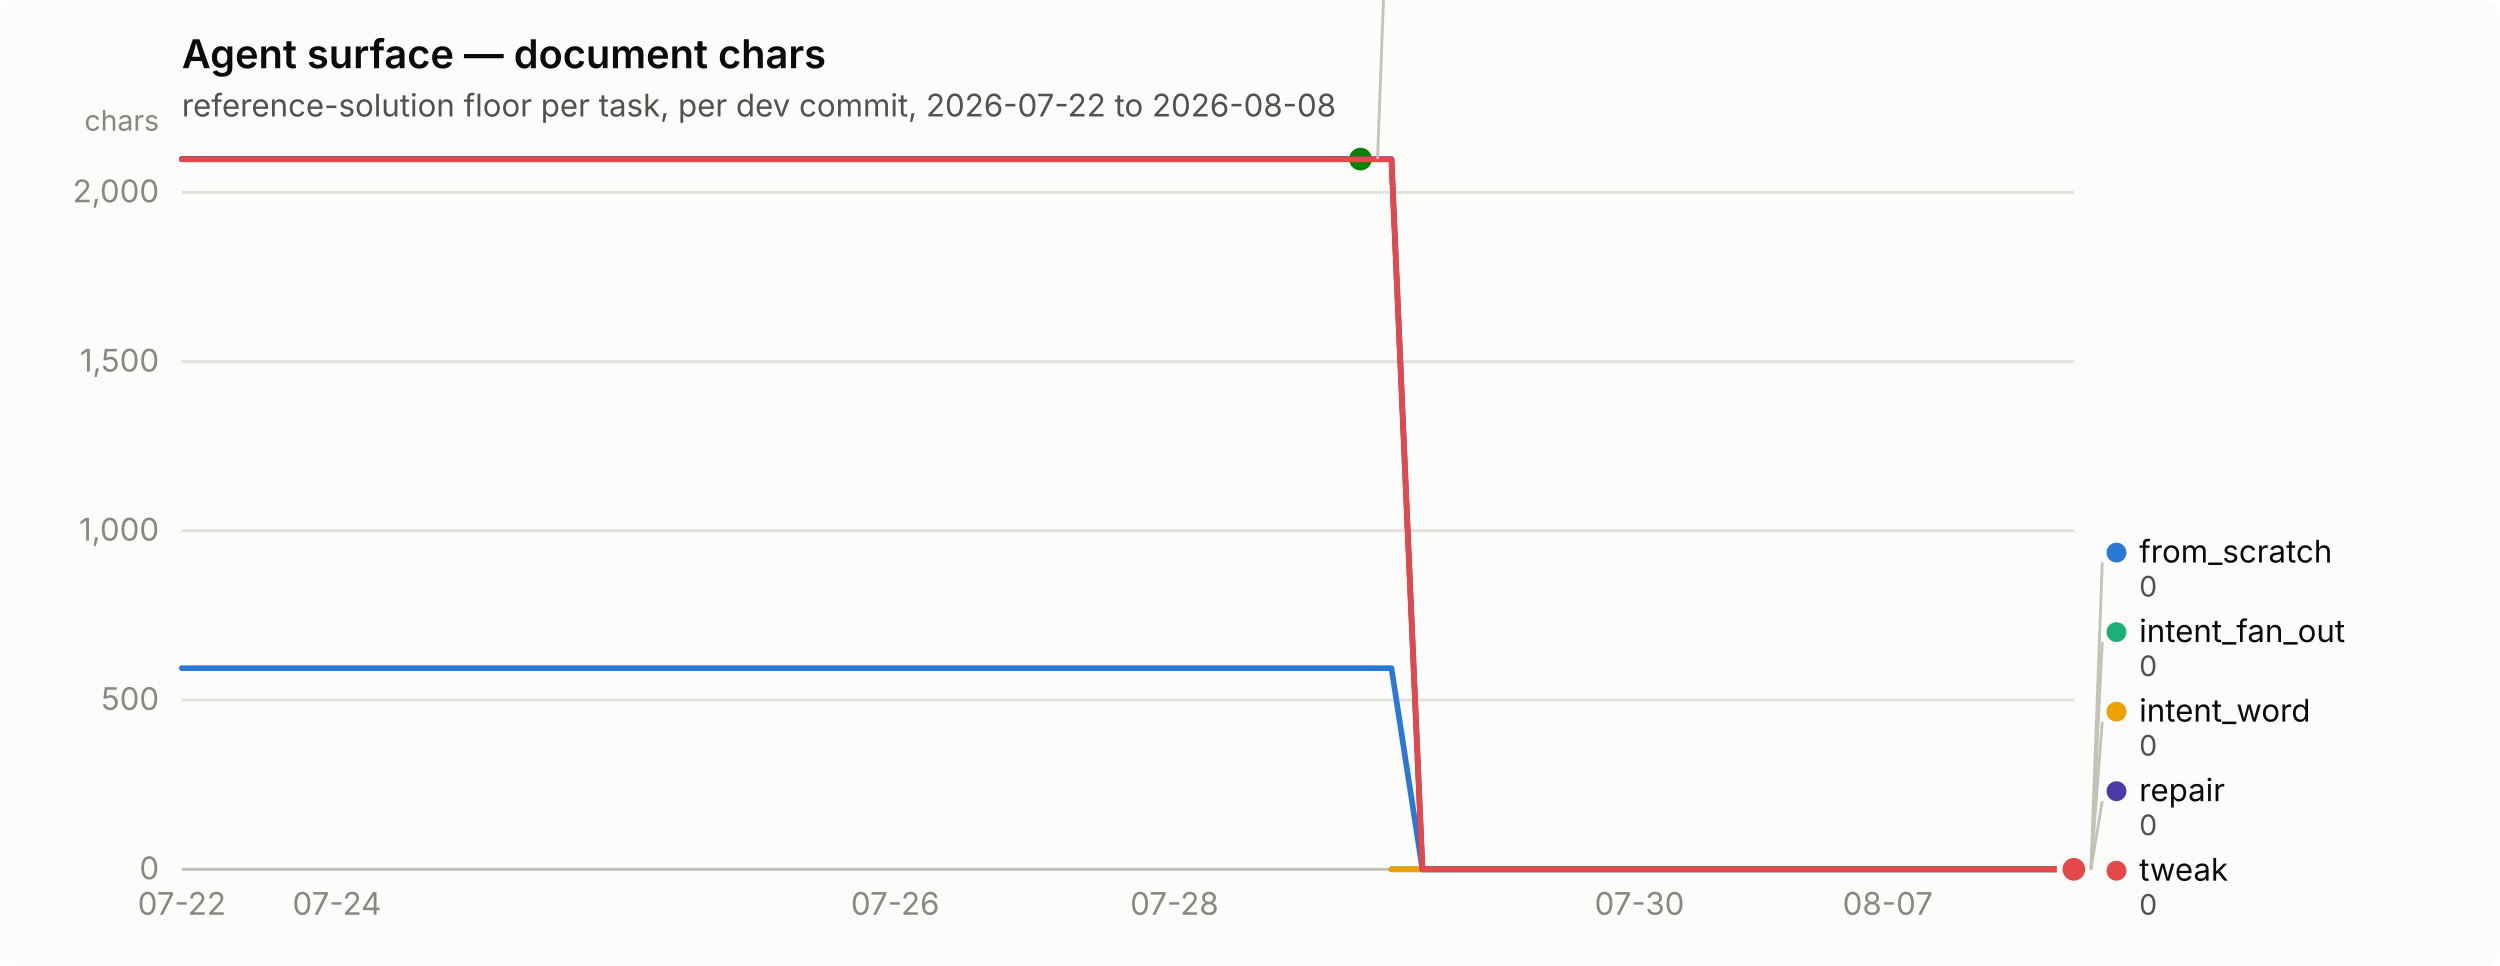
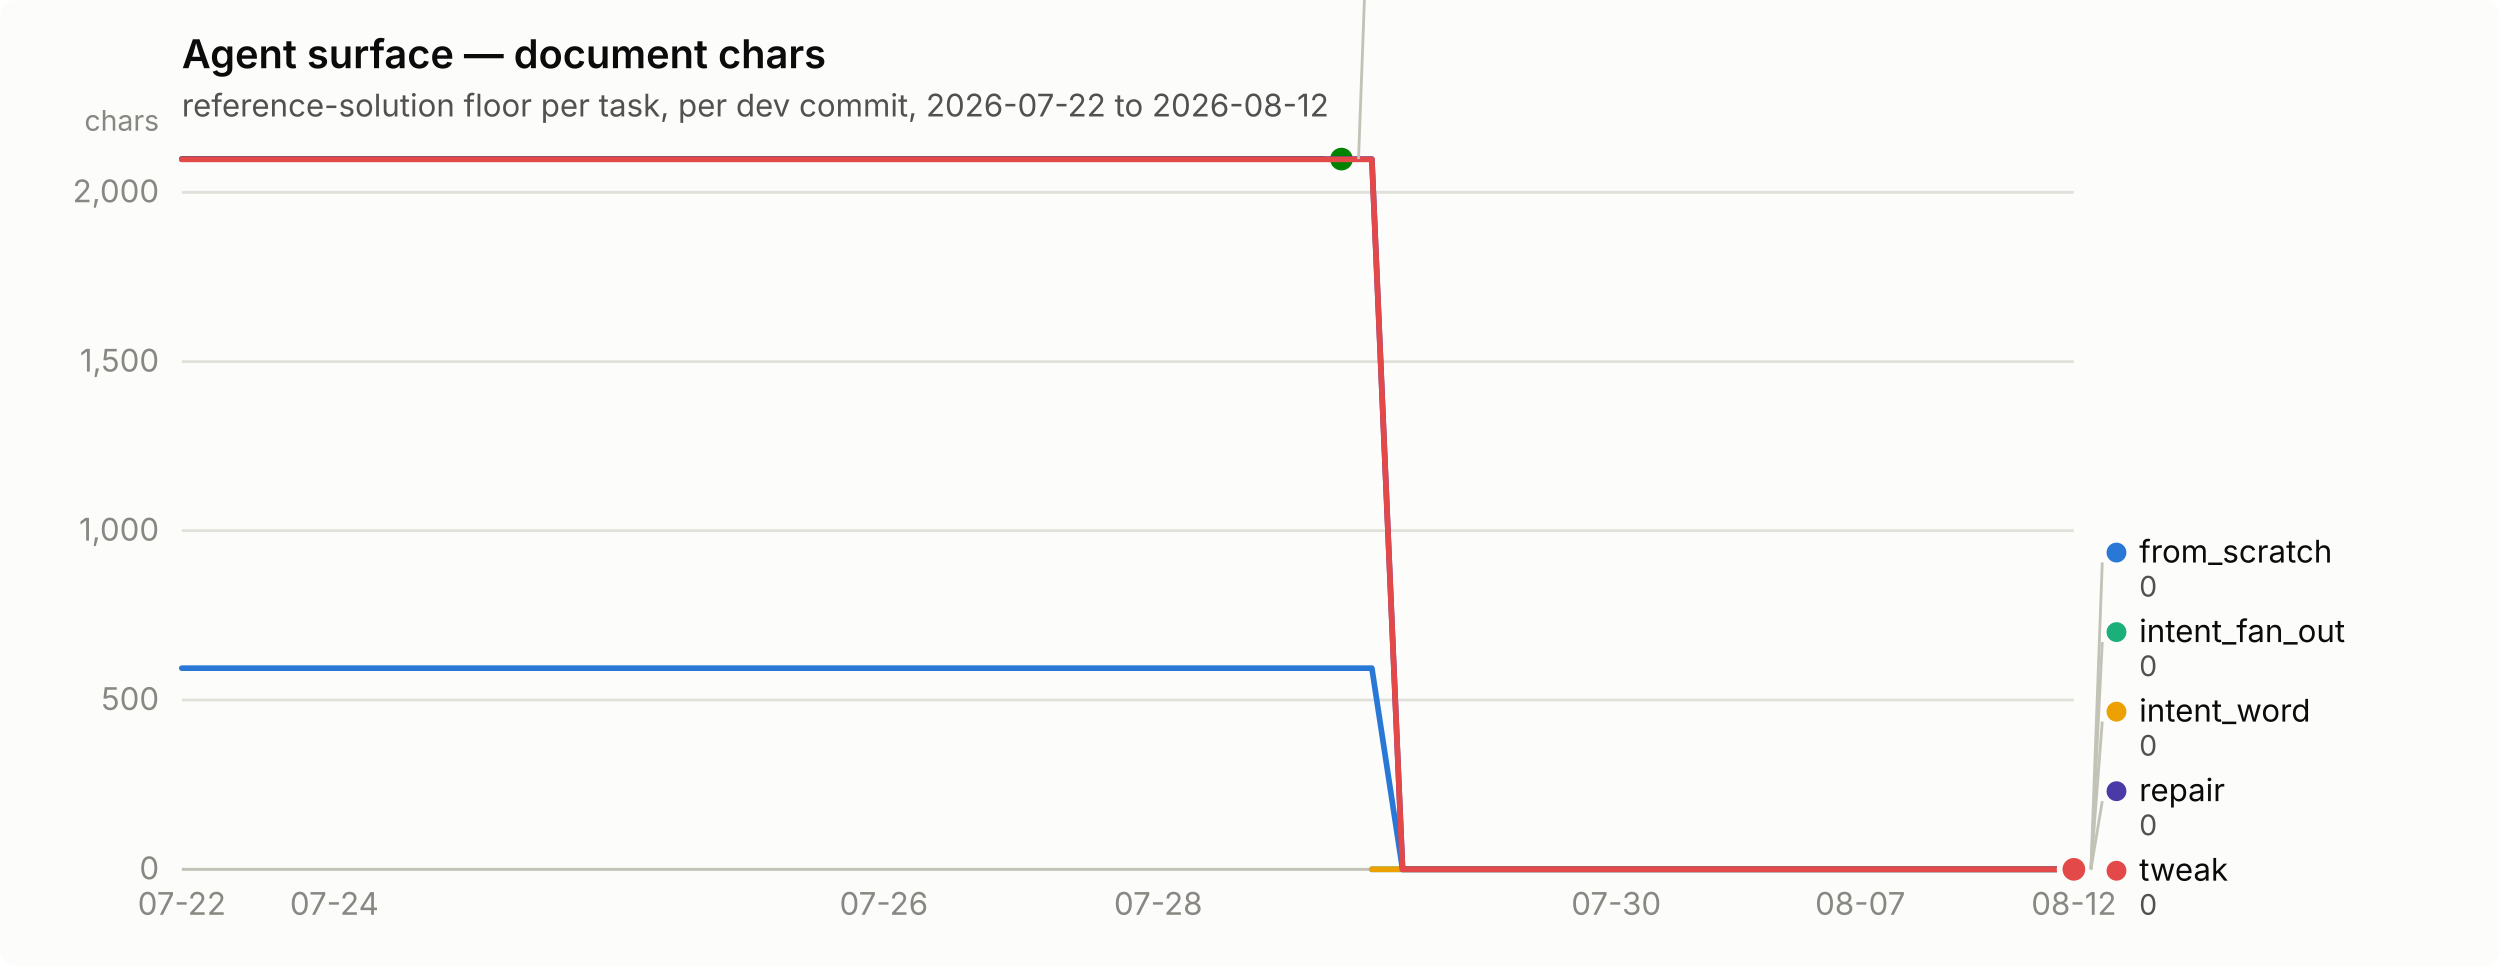
<svg xmlns="http://www.w3.org/2000/svg" width="880" height="340" viewBox="0 0 880 340" role="img" aria-label="Agent surface — document chars">
  <rect width="880" height="340" rx="6" fill="#fcfcfb" />
  <text x="64" y="24" font-family="system-ui, -apple-system, &quot;Segoe UI&quot;, sans-serif" font-size="14" font-weight="600" fill="#0b0b0b">Agent surface — document chars</text>
-   <text x="64" y="41" font-family="system-ui, -apple-system, &quot;Segoe UI&quot;, sans-serif" font-size="11" fill="#52514e">reference-solution floor per task, per dev commit, 2026-07-22 to 2026-08-08</text>
+   <text x="64" y="41" font-family="system-ui, -apple-system, &quot;Segoe UI&quot;, sans-serif" font-size="11" fill="#52514e">reference-solution floor per task, per dev commit, 2026-07-22 to 2026-08-12</text>
  <line x1="64" y1="306.0" x2="730" y2="306.0" stroke="#e1e0d9" stroke-width="1" />
  <text x="56" y="309.5" text-anchor="end" font-family="system-ui, -apple-system, &quot;Segoe UI&quot;, sans-serif" font-size="11" style="font-variant-numeric: tabular-nums" fill="#898781">0</text>
  <line x1="64" y1="246.4" x2="730" y2="246.4" stroke="#e1e0d9" stroke-width="1" />
  <text x="56" y="249.9" text-anchor="end" font-family="system-ui, -apple-system, &quot;Segoe UI&quot;, sans-serif" font-size="11" style="font-variant-numeric: tabular-nums" fill="#898781">500</text>
  <line x1="64" y1="186.8" x2="730" y2="186.8" stroke="#e1e0d9" stroke-width="1" />
  <text x="56" y="190.3" text-anchor="end" font-family="system-ui, -apple-system, &quot;Segoe UI&quot;, sans-serif" font-size="11" style="font-variant-numeric: tabular-nums" fill="#898781">1,000</text>
  <line x1="64" y1="127.3" x2="730" y2="127.3" stroke="#e1e0d9" stroke-width="1" />
  <text x="56" y="130.8" text-anchor="end" font-family="system-ui, -apple-system, &quot;Segoe UI&quot;, sans-serif" font-size="11" style="font-variant-numeric: tabular-nums" fill="#898781">1,500</text>
  <line x1="64" y1="67.7" x2="730" y2="67.7" stroke="#e1e0d9" stroke-width="1" />
  <text x="56" y="71.2" text-anchor="end" font-family="system-ui, -apple-system, &quot;Segoe UI&quot;, sans-serif" font-size="11" style="font-variant-numeric: tabular-nums" fill="#898781">2,000</text>
  <text x="56" y="46" text-anchor="end" font-family="system-ui, -apple-system, &quot;Segoe UI&quot;, sans-serif" font-size="10" fill="#898781">chars</text>
  <line x1="64" y1="306" x2="730" y2="306" stroke="#c3c2b7" stroke-width="1" />
  <text x="64.0" y="322" text-anchor="middle" font-family="system-ui, -apple-system, &quot;Segoe UI&quot;, sans-serif" font-size="11" style="font-variant-numeric: tabular-nums" fill="#898781">07-22</text>
-   <text x="118.6" y="322" text-anchor="middle" font-family="system-ui, -apple-system, &quot;Segoe UI&quot;, sans-serif" font-size="11" style="font-variant-numeric: tabular-nums" fill="#898781">07-24</text>
-   <text x="315.1" y="322" text-anchor="middle" font-family="system-ui, -apple-system, &quot;Segoe UI&quot;, sans-serif" font-size="11" style="font-variant-numeric: tabular-nums" fill="#898781">07-26</text>
-   <text x="413.4" y="322" text-anchor="middle" font-family="system-ui, -apple-system, &quot;Segoe UI&quot;, sans-serif" font-size="11" style="font-variant-numeric: tabular-nums" fill="#898781">07-28</text>
-   <text x="577.1" y="322" text-anchor="middle" font-family="system-ui, -apple-system, &quot;Segoe UI&quot;, sans-serif" font-size="11" style="font-variant-numeric: tabular-nums" fill="#898781">07-30</text>
-   <text x="664.5" y="322" text-anchor="middle" font-family="system-ui, -apple-system, &quot;Segoe UI&quot;, sans-serif" font-size="11" style="font-variant-numeric: tabular-nums" fill="#898781">08-07</text>
-   <path d="M64.0,235.2 L74.9,235.2 L85.8,235.2 L96.8,235.2 L107.7,235.2 L118.6,235.2 L129.5,235.2 L140.4,235.2 L151.3,235.2 L162.3,235.2 L173.2,235.2 L184.1,235.2 L195.0,235.2 L205.9,235.2 L216.9,235.2 L227.8,235.2 L238.7,235.2 L249.6,235.2 L260.5,235.2 L271.4,235.2 L282.4,235.2 L293.3,235.2 L304.2,235.2 L315.1,235.2 L326.0,235.2 L337.0,235.2 L347.9,235.2 L358.8,235.2 L369.7,235.2 L380.6,235.2 L391.5,235.2 L402.5,235.2 L413.4,235.2 L424.3,235.2 L435.2,235.2 L446.1,235.2 L457.0,235.2 L468.0,235.2 L478.9,235.2 L489.8,235.2 L500.7,306.0 L511.6,306.0 L522.6,306.0 L533.5,306.0 L544.4,306.0 L555.3,306.0 L566.2,306.0 L577.1,306.0 L588.1,306.0 L599.0,306.0 L609.9,306.0 L620.8,306.0 L631.7,306.0 L642.7,306.0 L653.6,306.0 L664.5,306.0 L675.4,306.0 L686.3,306.0 L697.2,306.0 L708.2,306.0 L719.1,306.0 L730.0,306.0" fill="none" stroke="#2a78d6" stroke-width="2" stroke-linejoin="round" stroke-linecap="round" />
+   <text x="117.7" y="322" text-anchor="middle" font-family="system-ui, -apple-system, &quot;Segoe UI&quot;, sans-serif" font-size="11" style="font-variant-numeric: tabular-nums" fill="#898781">07-24</text>
+   <text x="311.1" y="322" text-anchor="middle" font-family="system-ui, -apple-system, &quot;Segoe UI&quot;, sans-serif" font-size="11" style="font-variant-numeric: tabular-nums" fill="#898781">07-26</text>
+   <text x="407.7" y="322" text-anchor="middle" font-family="system-ui, -apple-system, &quot;Segoe UI&quot;, sans-serif" font-size="11" style="font-variant-numeric: tabular-nums" fill="#898781">07-28</text>
+   <text x="568.9" y="322" text-anchor="middle" font-family="system-ui, -apple-system, &quot;Segoe UI&quot;, sans-serif" font-size="11" style="font-variant-numeric: tabular-nums" fill="#898781">07-30</text>
+   <text x="654.8" y="322" text-anchor="middle" font-family="system-ui, -apple-system, &quot;Segoe UI&quot;, sans-serif" font-size="11" style="font-variant-numeric: tabular-nums" fill="#898781">08-07</text>
+   <text x="730.0" y="322" text-anchor="middle" font-family="system-ui, -apple-system, &quot;Segoe UI&quot;, sans-serif" font-size="11" style="font-variant-numeric: tabular-nums" fill="#898781">08-12</text>
+   <path d="M64.0,235.2 L74.7,235.2 L85.5,235.2 L96.2,235.2 L107.0,235.2 L117.7,235.2 L128.5,235.2 L139.2,235.2 L149.9,235.2 L160.7,235.2 L171.4,235.2 L182.2,235.2 L192.9,235.2 L203.6,235.2 L214.4,235.2 L225.1,235.2 L235.9,235.2 L246.6,235.2 L257.4,235.2 L268.1,235.2 L278.8,235.2 L289.6,235.2 L300.3,235.2 L311.1,235.2 L321.8,235.2 L332.5,235.2 L343.3,235.2 L354.0,235.2 L364.8,235.2 L375.5,235.2 L386.3,235.2 L397.0,235.2 L407.7,235.2 L418.5,235.2 L429.2,235.2 L440.0,235.2 L450.7,235.2 L461.5,235.2 L472.2,235.2 L482.9,235.2 L493.7,306.0 L504.4,306.0 L515.2,306.0 L525.9,306.0 L536.6,306.0 L547.4,306.0 L558.1,306.0 L568.9,306.0 L579.6,306.0 L590.4,306.0 L601.1,306.0 L611.8,306.0 L622.6,306.0 L633.3,306.0 L644.1,306.0 L654.8,306.0 L665.5,306.0 L676.3,306.0 L687.0,306.0 L697.8,306.0 L708.5,306.0 L719.3,306.0 L730.0,306.0" fill="none" stroke="#2a78d6" stroke-width="2" stroke-linejoin="round" stroke-linecap="round" />
  <circle cx="730.0" cy="306.0" r="6" fill="#fcfcfb" />
  <circle cx="730.0" cy="306.0" r="4" fill="#2a78d6" />
-   <path d="M489.8,306.0 L500.7,306.0 L511.6,306.0 L522.6,306.0 L533.5,306.0 L544.4,306.0 L555.3,306.0 L566.2,306.0 L577.1,306.0 L588.1,306.0 L599.0,306.0 L609.9,306.0 L620.8,306.0 L631.7,306.0 L642.7,306.0 L653.6,306.0 L664.5,306.0 L675.4,306.0 L686.3,306.0 L697.2,306.0 L708.2,306.0 L719.1,306.0 L730.0,306.0" fill="none" stroke="#1baf7a" stroke-width="2" stroke-linejoin="round" stroke-linecap="round" />
+   <path d="M482.9,306.0 L493.7,306.0 L504.4,306.0 L515.2,306.0 L525.9,306.0 L536.6,306.0 L547.4,306.0 L558.1,306.0 L568.9,306.0 L579.6,306.0 L590.4,306.0 L601.1,306.0 L611.8,306.0 L622.6,306.0 L633.3,306.0 L644.1,306.0 L654.8,306.0 L665.5,306.0 L676.3,306.0 L687.0,306.0 L697.8,306.0 L708.5,306.0 L719.3,306.0 L730.0,306.0" fill="none" stroke="#1baf7a" stroke-width="2" stroke-linejoin="round" stroke-linecap="round" />
  <circle cx="730.0" cy="306.0" r="6" fill="#fcfcfb" />
  <circle cx="730.0" cy="306.0" r="4" fill="#1baf7a" />
-   <path d="M489.8,306.0 L500.7,306.0 L511.6,306.0 L522.6,306.0 L533.5,306.0 L544.4,306.0 L555.3,306.0 L566.2,306.0 L577.1,306.0 L588.1,306.0 L599.0,306.0 L609.9,306.0 L620.8,306.0 L631.7,306.0 L642.7,306.0 L653.6,306.0 L664.5,306.0 L675.4,306.0 L686.3,306.0 L697.2,306.0 L708.2,306.0 L719.1,306.0 L730.0,306.0" fill="none" stroke="#eda100" stroke-width="2" stroke-linejoin="round" stroke-linecap="round" />
+   <path d="M482.9,306.0 L493.7,306.0 L504.4,306.0 L515.2,306.0 L525.9,306.0 L536.6,306.0 L547.4,306.0 L558.1,306.0 L568.9,306.0 L579.6,306.0 L590.4,306.0 L601.1,306.0 L611.8,306.0 L622.6,306.0 L633.3,306.0 L644.1,306.0 L654.8,306.0 L665.5,306.0 L676.3,306.0 L687.0,306.0 L697.8,306.0 L708.5,306.0 L719.3,306.0 L730.0,306.0" fill="none" stroke="#eda100" stroke-width="2" stroke-linejoin="round" stroke-linecap="round" />
  <circle cx="730.0" cy="306.0" r="6" fill="#fcfcfb" />
  <circle cx="730.0" cy="306.0" r="4" fill="#eda100" />
-   <path d="M64.0,56.0 L74.9,56.0 L85.8,56.0 L96.8,56.0 L107.7,56.0 L118.6,56.0 L129.5,56.0 L140.4,56.0 L151.3,56.0 L162.3,56.0 L173.2,56.0 L184.1,56.0 L195.0,56.0 L205.9,56.0 L216.9,56.0 L227.8,56.0 L238.7,56.0 L249.6,56.0 L260.5,56.0 L271.4,56.0 L282.4,56.0 L293.3,56.0 L304.2,56.0 L315.1,56.0 L326.0,56.0 L337.0,56.0 L347.9,56.0 L358.8,56.0 L369.7,56.0 L380.6,56.0 L391.5,56.0 L402.5,56.0 L413.4,56.0 L424.3,56.0 L435.2,56.0 L446.1,56.0 L457.0,56.0 L468.0,56.0 L478.9,56.0" fill="none" stroke="#008300" stroke-width="2" stroke-linejoin="round" stroke-linecap="round" />
-   <circle cx="478.9" cy="56.0" r="6" fill="#fcfcfb" />
-   <circle cx="478.9" cy="56.0" r="4" fill="#008300" />
-   <path d="M64.0,56.0 L74.9,56.0 L85.8,56.0 L96.8,56.0 L107.7,56.0 L118.6,56.0 L129.5,56.0 L140.4,56.0 L151.3,56.0 L162.3,56.0 L173.2,56.0 L184.1,56.0 L195.0,56.0 L205.9,56.0 L216.9,56.0 L227.8,56.0 L238.7,56.0 L249.6,56.0 L260.5,56.0 L271.4,56.0 L282.4,56.0 L293.3,56.0 L304.2,56.0 L315.1,56.0 L326.0,56.0 L337.0,56.0 L347.9,56.0 L358.8,56.0 L369.7,56.0 L380.6,56.0 L391.5,56.0 L402.5,56.0 L413.4,56.0 L424.3,56.0 L435.2,56.0 L446.1,56.0 L457.0,56.0 L468.0,56.0 L478.9,56.0 L489.8,56.0 L500.7,306.0 L511.6,306.0 L522.6,306.0 L533.5,306.0 L544.4,306.0 L555.3,306.0 L566.2,306.0 L577.1,306.0 L588.1,306.0 L599.0,306.0 L609.9,306.0 L620.8,306.0 L631.7,306.0 L642.7,306.0 L653.6,306.0 L664.5,306.0 L675.4,306.0 L686.3,306.0 L697.2,306.0 L708.2,306.0 L719.1,306.0 L730.0,306.0" fill="none" stroke="#4a3aa7" stroke-width="2" stroke-linejoin="round" stroke-linecap="round" />
+   <path d="M64.0,56.0 L74.7,56.0 L85.5,56.0 L96.2,56.0 L107.0,56.0 L117.7,56.0 L128.5,56.0 L139.2,56.0 L149.9,56.0 L160.7,56.0 L171.4,56.0 L182.2,56.0 L192.9,56.0 L203.6,56.0 L214.4,56.0 L225.1,56.0 L235.9,56.0 L246.6,56.0 L257.4,56.0 L268.1,56.0 L278.8,56.0 L289.6,56.0 L300.3,56.0 L311.1,56.0 L321.8,56.0 L332.5,56.0 L343.3,56.0 L354.0,56.0 L364.8,56.0 L375.5,56.0 L386.3,56.0 L397.0,56.0 L407.7,56.0 L418.5,56.0 L429.2,56.0 L440.0,56.0 L450.7,56.0 L461.5,56.0 L472.2,56.0" fill="none" stroke="#008300" stroke-width="2" stroke-linejoin="round" stroke-linecap="round" />
+   <circle cx="472.2" cy="56.0" r="6" fill="#fcfcfb" />
+   <circle cx="472.2" cy="56.0" r="4" fill="#008300" />
+   <path d="M64.0,56.0 L74.7,56.0 L85.5,56.0 L96.2,56.0 L107.0,56.0 L117.7,56.0 L128.5,56.0 L139.2,56.0 L149.9,56.0 L160.7,56.0 L171.4,56.0 L182.2,56.0 L192.9,56.0 L203.6,56.0 L214.4,56.0 L225.1,56.0 L235.9,56.0 L246.6,56.0 L257.4,56.0 L268.1,56.0 L278.8,56.0 L289.6,56.0 L300.3,56.0 L311.1,56.0 L321.8,56.0 L332.5,56.0 L343.3,56.0 L354.0,56.0 L364.8,56.0 L375.5,56.0 L386.3,56.0 L397.0,56.0 L407.7,56.0 L418.5,56.0 L429.2,56.0 L440.0,56.0 L450.7,56.0 L461.5,56.0 L472.2,56.0 L482.9,56.0 L493.7,306.0 L504.4,306.0 L515.2,306.0 L525.9,306.0 L536.6,306.0 L547.4,306.0 L558.1,306.0 L568.9,306.0 L579.6,306.0 L590.4,306.0 L601.1,306.0 L611.8,306.0 L622.6,306.0 L633.3,306.0 L644.1,306.0 L654.8,306.0 L665.5,306.0 L676.3,306.0 L687.0,306.0 L697.8,306.0 L708.5,306.0 L719.3,306.0 L730.0,306.0" fill="none" stroke="#4a3aa7" stroke-width="2" stroke-linejoin="round" stroke-linecap="round" />
  <circle cx="730.0" cy="306.0" r="6" fill="#fcfcfb" />
  <circle cx="730.0" cy="306.0" r="4" fill="#4a3aa7" />
-   <path d="M64.0,56.1 L74.9,56.1 L85.8,56.1 L96.8,56.1 L107.7,56.1 L118.6,56.1 L129.5,56.1 L140.4,56.1 L151.3,56.1 L162.3,56.1 L173.2,56.1 L184.1,56.1 L195.0,56.1 L205.9,56.1 L216.9,56.1 L227.8,56.1 L238.7,56.1 L249.6,56.1 L260.5,56.1 L271.4,56.1 L282.4,56.1 L293.3,56.1 L304.2,56.1 L315.1,56.1 L326.0,56.1 L337.0,56.1 L347.9,56.1 L358.8,56.1 L369.7,56.1 L380.6,56.1 L391.5,56.1 L402.5,56.1 L413.4,56.1 L424.3,56.1 L435.2,56.1 L446.1,56.1 L457.0,56.1 L468.0,56.1 L478.9,56.1 L489.8,56.1 L500.7,306.0 L511.6,306.0 L522.6,306.0 L533.5,306.0 L544.4,306.0 L555.3,306.0 L566.2,306.0 L577.1,306.0 L588.1,306.0 L599.0,306.0 L609.9,306.0 L620.8,306.0 L631.7,306.0 L642.7,306.0 L653.6,306.0 L664.5,306.0 L675.4,306.0 L686.3,306.0 L697.2,306.0 L708.2,306.0 L719.1,306.0 L730.0,306.0" fill="none" stroke="#e34948" stroke-width="2" stroke-linejoin="round" stroke-linecap="round" />
+   <path d="M64.0,56.1 L74.7,56.1 L85.5,56.1 L96.2,56.1 L107.0,56.1 L117.7,56.1 L128.5,56.1 L139.2,56.1 L149.9,56.1 L160.7,56.1 L171.4,56.1 L182.2,56.1 L192.9,56.1 L203.6,56.1 L214.4,56.1 L225.1,56.1 L235.9,56.1 L246.6,56.1 L257.4,56.1 L268.1,56.1 L278.8,56.1 L289.6,56.1 L300.3,56.1 L311.1,56.1 L321.8,56.1 L332.5,56.1 L343.3,56.1 L354.0,56.1 L364.8,56.1 L375.5,56.1 L386.3,56.1 L397.0,56.1 L407.7,56.1 L418.5,56.1 L429.2,56.1 L440.0,56.1 L450.7,56.1 L461.5,56.1 L472.2,56.1 L482.9,56.1 L493.7,306.0 L504.4,306.0 L515.2,306.0 L525.9,306.0 L536.6,306.0 L547.4,306.0 L558.1,306.0 L568.9,306.0 L579.6,306.0 L590.4,306.0 L601.1,306.0 L611.8,306.0 L622.6,306.0 L633.3,306.0 L644.1,306.0 L654.8,306.0 L665.5,306.0 L676.3,306.0 L687.0,306.0 L697.8,306.0 L708.5,306.0 L719.3,306.0 L730.0,306.0" fill="none" stroke="#e34948" stroke-width="2" stroke-linejoin="round" stroke-linecap="round" />
  <circle cx="730.0" cy="306.0" r="6" fill="#fcfcfb" />
  <circle cx="730.0" cy="306.0" r="4" fill="#e34948" />
-   <line x1="484.9" y1="56.0" x2="488.9" y2="-52.0" stroke="#c3c2b7" stroke-width="1" />
-   <circle cx="493.885" cy="-55.5" r="3.5" fill="#008300" />
-   <text x="501.885" y="-52.0" font-family="system-ui, -apple-system, &quot;Segoe UI&quot;, sans-serif" font-size="11" fill="#0b0b0b">nudge</text>
-   <text x="501.885" y="-40.0" font-family="system-ui, -apple-system, &quot;Segoe UI&quot;, sans-serif" font-size="10" style="font-variant-numeric: tabular-nums" fill="#52514e">2,098</text>
+   <line x1="478.2" y1="56.0" x2="482.2" y2="-52.0" stroke="#c3c2b7" stroke-width="1" />
+   <circle cx="487.194" cy="-55.5" r="3.5" fill="#008300" />
+   <text x="495.194" y="-52.0" font-family="system-ui, -apple-system, &quot;Segoe UI&quot;, sans-serif" font-size="11" fill="#0b0b0b">nudge</text>
+   <text x="495.194" y="-40.0" font-family="system-ui, -apple-system, &quot;Segoe UI&quot;, sans-serif" font-size="10" style="font-variant-numeric: tabular-nums" fill="#52514e">2,098</text>
  <line x1="736.0" y1="306.0" x2="740.0" y2="198.0" stroke="#c3c2b7" stroke-width="1" />
  <circle cx="745.0" cy="194.5" r="3.5" fill="#2a78d6" />
  <text x="753.0" y="198.0" font-family="system-ui, -apple-system, &quot;Segoe UI&quot;, sans-serif" font-size="11" fill="#0b0b0b">from_scratch</text>
  <text x="753.0" y="210.0" font-family="system-ui, -apple-system, &quot;Segoe UI&quot;, sans-serif" font-size="10" style="font-variant-numeric: tabular-nums" fill="#52514e">0</text>
  <line x1="736.0" y1="306.0" x2="740.0" y2="226.0" stroke="#c3c2b7" stroke-width="1" />
  <circle cx="745.0" cy="222.5" r="3.5" fill="#1baf7a" />
  <text x="753.0" y="226.0" font-family="system-ui, -apple-system, &quot;Segoe UI&quot;, sans-serif" font-size="11" fill="#0b0b0b">intent_fan_out</text>
  <text x="753.0" y="238.0" font-family="system-ui, -apple-system, &quot;Segoe UI&quot;, sans-serif" font-size="10" style="font-variant-numeric: tabular-nums" fill="#52514e">0</text>
  <line x1="736.0" y1="306.0" x2="740.0" y2="254.0" stroke="#c3c2b7" stroke-width="1" />
  <circle cx="745.0" cy="250.5" r="3.5" fill="#eda100" />
  <text x="753.0" y="254.0" font-family="system-ui, -apple-system, &quot;Segoe UI&quot;, sans-serif" font-size="11" fill="#0b0b0b">intent_word</text>
  <text x="753.0" y="266.0" font-family="system-ui, -apple-system, &quot;Segoe UI&quot;, sans-serif" font-size="10" style="font-variant-numeric: tabular-nums" fill="#52514e">0</text>
  <line x1="736.0" y1="306.0" x2="740.0" y2="282.0" stroke="#c3c2b7" stroke-width="1" />
  <circle cx="745.0" cy="278.5" r="3.5" fill="#4a3aa7" />
  <text x="753.0" y="282.0" font-family="system-ui, -apple-system, &quot;Segoe UI&quot;, sans-serif" font-size="11" fill="#0b0b0b">repair</text>
  <text x="753.0" y="294.0" font-family="system-ui, -apple-system, &quot;Segoe UI&quot;, sans-serif" font-size="10" style="font-variant-numeric: tabular-nums" fill="#52514e">0</text>
  <circle cx="745.0" cy="306.5" r="3.5" fill="#e34948" />
  <text x="753.0" y="310.0" font-family="system-ui, -apple-system, &quot;Segoe UI&quot;, sans-serif" font-size="11" fill="#0b0b0b">tweak</text>
  <text x="753.0" y="322.0" font-family="system-ui, -apple-system, &quot;Segoe UI&quot;, sans-serif" font-size="10" style="font-variant-numeric: tabular-nums" fill="#52514e">0</text>
</svg>
